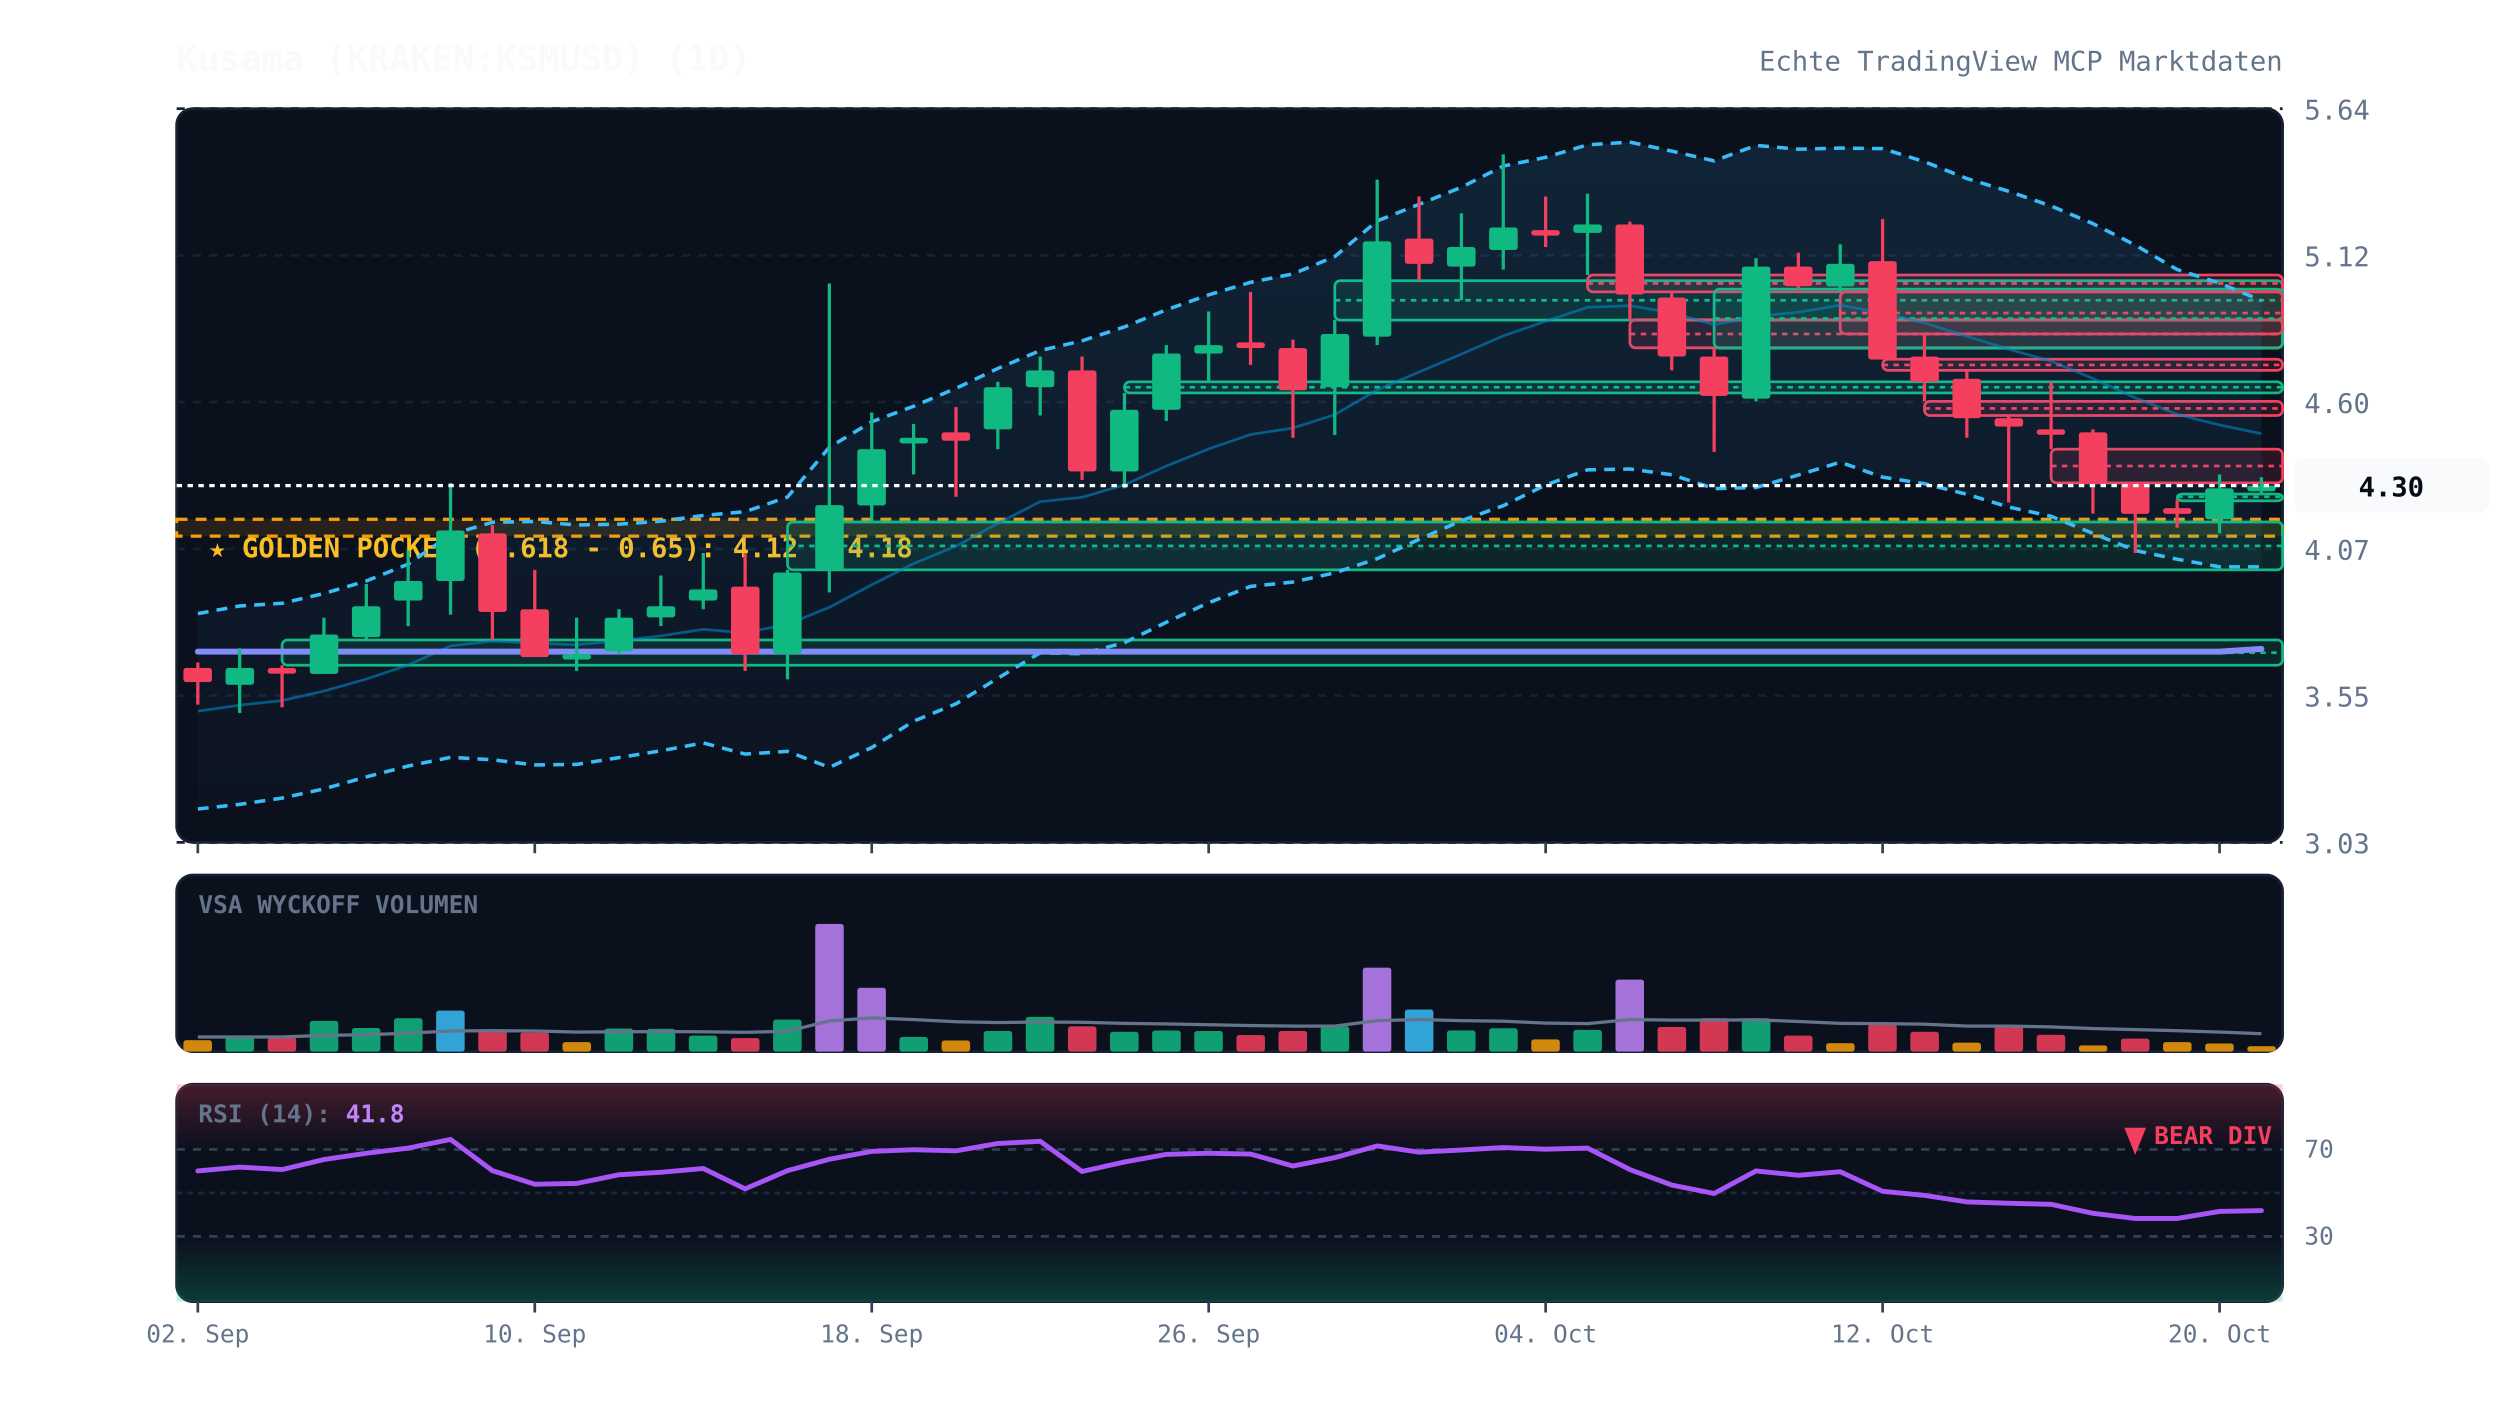
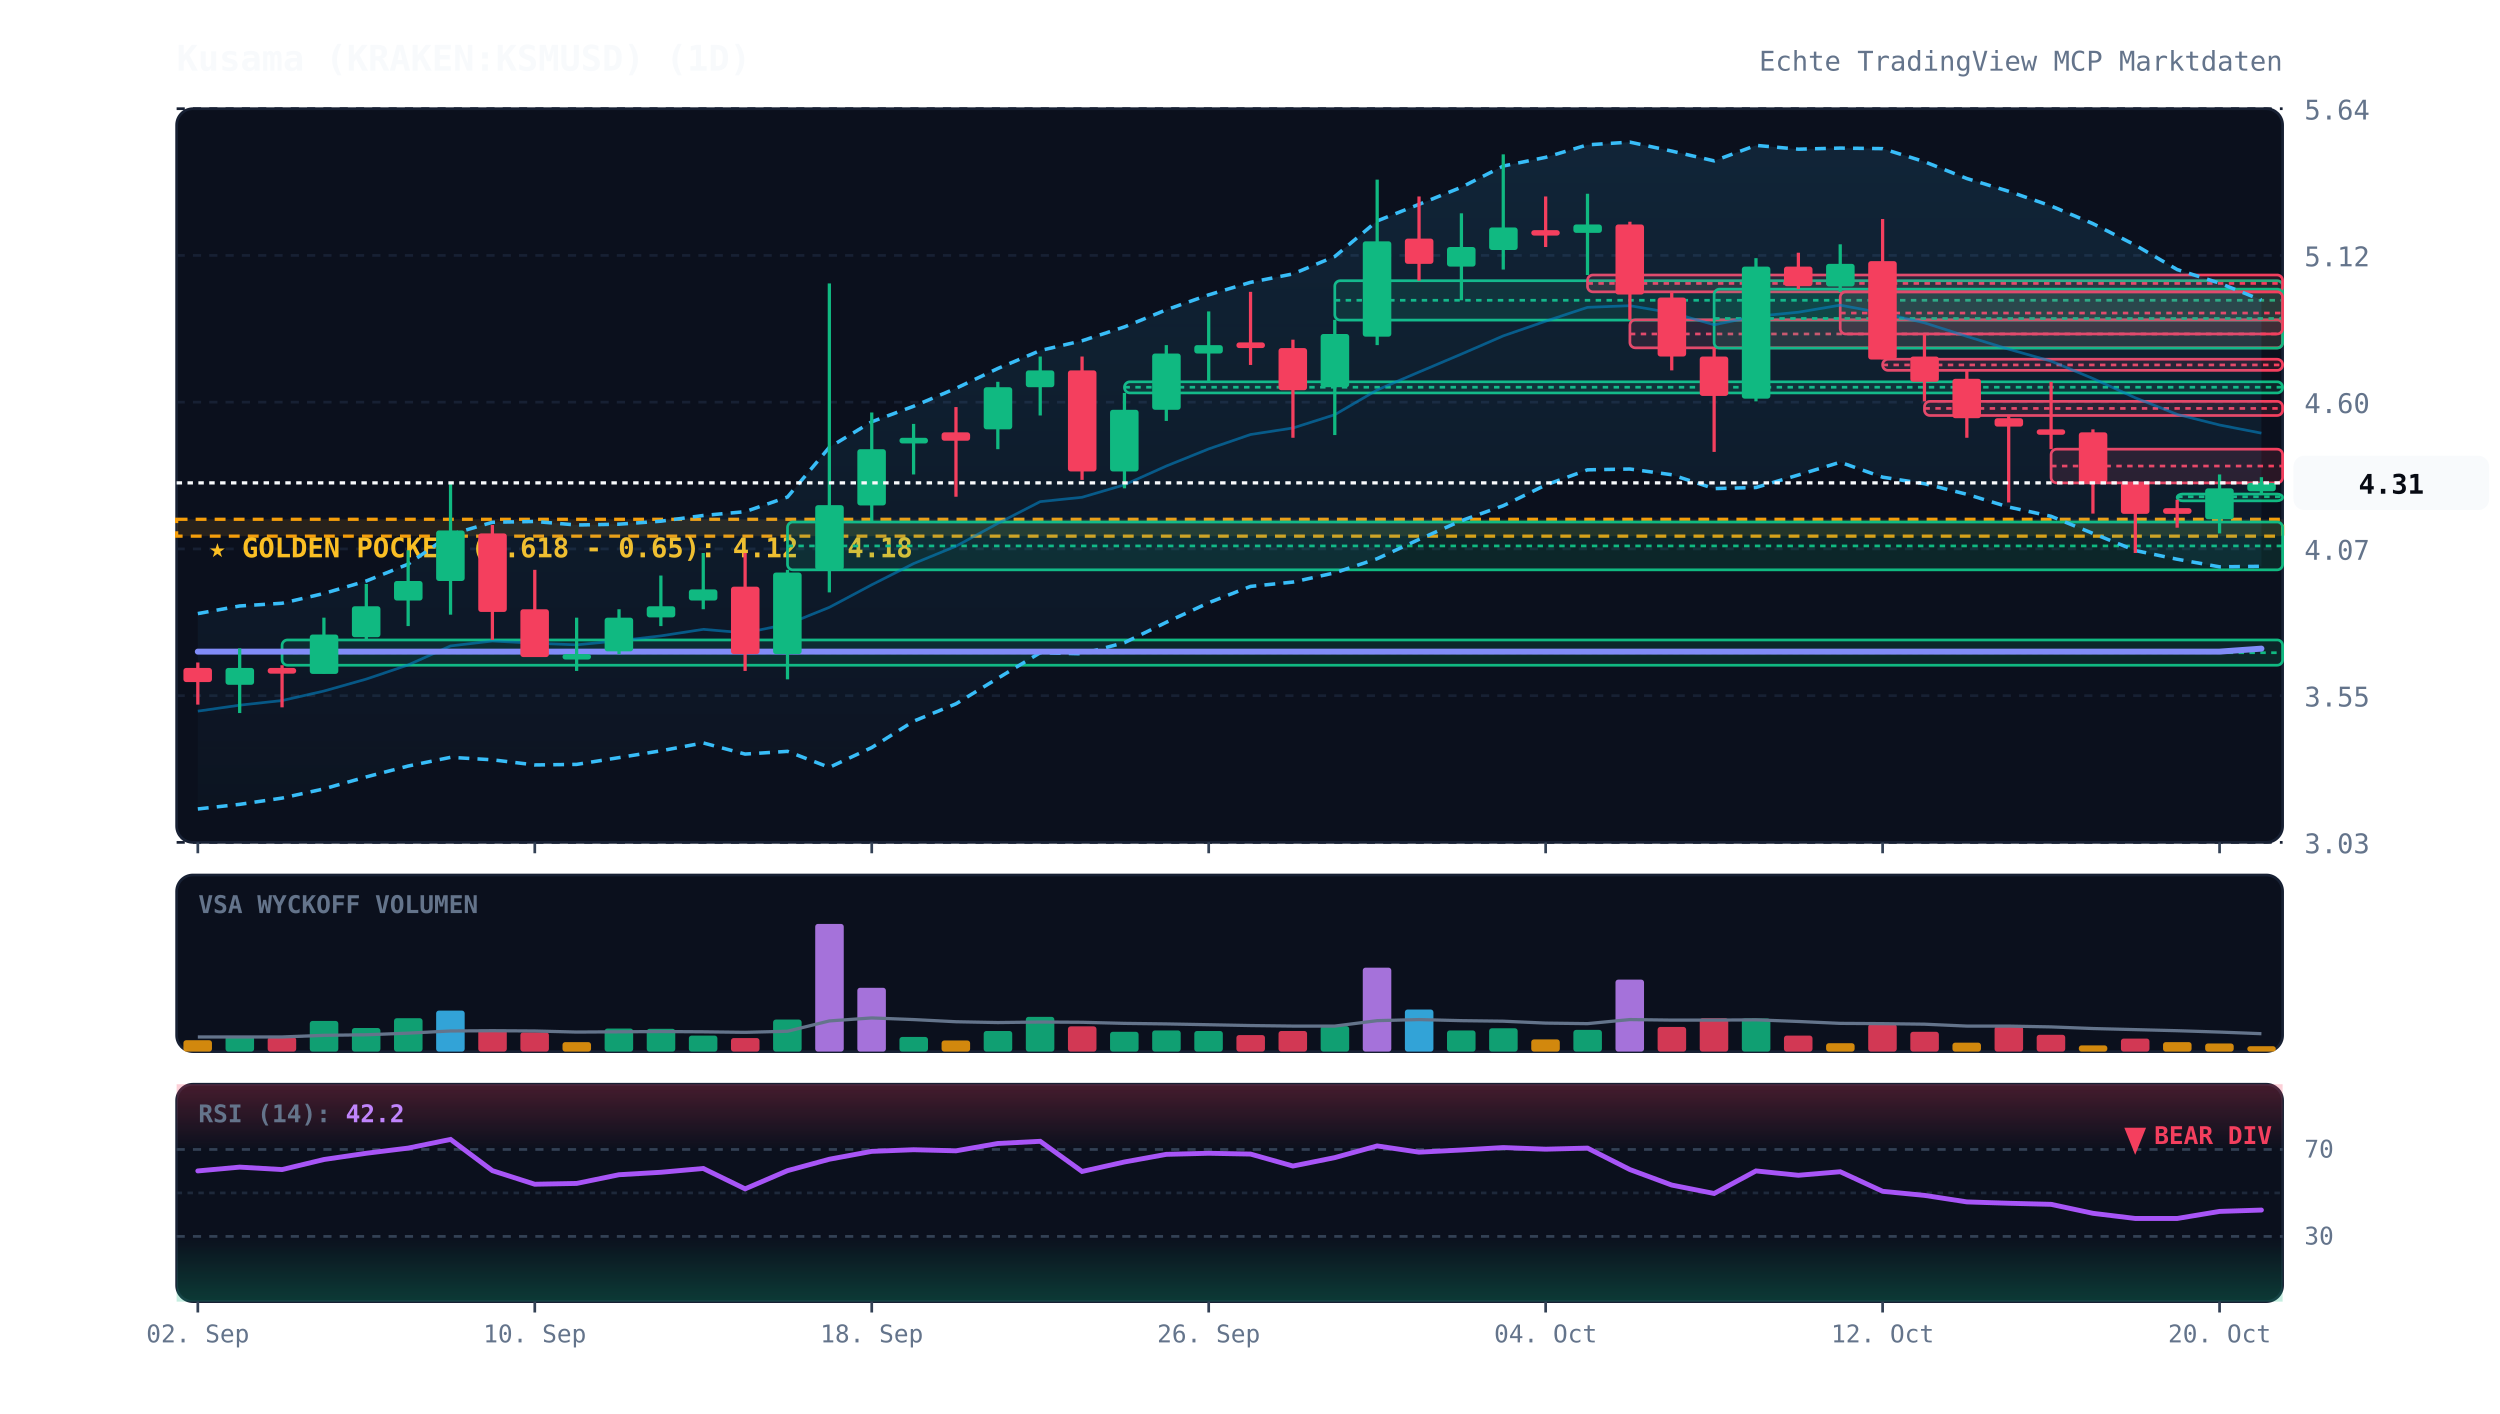
<svg xmlns="http://www.w3.org/2000/svg" viewBox="0 0 920 520" width="100%" height="100%" style="background:#070a13; font-family:'JetBrains Mono', monospace;">
  <defs>
    <linearGradient id="cloud-grad" x1="0%" y1="0%" x2="0%" y2="100%">
      <stop offset="0%" stop-color="#38bdf8" stop-opacity="0.12" />
      <stop offset="100%" stop-color="#38bdf8" stop-opacity="0.02" />
    </linearGradient>
    <linearGradient id="rsi-overbought" x1="0%" y1="0%" x2="0%" y2="100%">
      <stop offset="0%" stop-color="#f43f5e" stop-opacity="0.25" />
      <stop offset="100%" stop-color="#f43f5e" stop-opacity="0.0" />
    </linearGradient>
    <linearGradient id="rsi-oversold" x1="0%" y1="0%" x2="0%" y2="100%">
      <stop offset="0%" stop-color="#10b981" stop-opacity="0.0" />
      <stop offset="100%" stop-color="#10b981" stop-opacity="0.25" />
    </linearGradient>
  </defs>
  <rect x="65" y="40" width="775" height="270" fill="#0b101d" rx="6" stroke="#172033" stroke-width="1" />
  <rect x="65" y="322" width="775" height="65" fill="#0b101d" rx="6" stroke="#172033" stroke-width="1" />
  <rect x="65" y="399" width="775" height="80" fill="#0b101d" rx="6" stroke="#172033" stroke-width="1" />
  <line x1="65" y1="310.0" x2="840" y2="310.0" stroke="#172033" stroke-dasharray="3,3" stroke-width="1" />
  <text x="848" y="314.0" fill="#64748b" font-size="10" text-anchor="start">3.03</text>
  <line x1="65" y1="256.0" x2="840" y2="256.0" stroke="#172033" stroke-dasharray="3,3" stroke-width="1" />
  <text x="848" y="260.0" fill="#64748b" font-size="10" text-anchor="start">3.55</text>
  <line x1="65" y1="202.0" x2="840" y2="202.0" stroke="#172033" stroke-dasharray="3,3" stroke-width="1" />
  <text x="848" y="206.0" fill="#64748b" font-size="10" text-anchor="start">4.07</text>
  <line x1="65" y1="148.0" x2="840" y2="148.0" stroke="#172033" stroke-dasharray="3,3" stroke-width="1" />
  <text x="848" y="152.0" fill="#64748b" font-size="10" text-anchor="start">4.60</text>
  <line x1="65" y1="94.0" x2="840" y2="94.0" stroke="#172033" stroke-dasharray="3,3" stroke-width="1" />
  <text x="848" y="98.0" fill="#64748b" font-size="10" text-anchor="start">5.12</text>
  <line x1="65" y1="40.0" x2="840" y2="40.0" stroke="#172033" stroke-dasharray="3,3" stroke-width="1" />
  <text x="848" y="44.0" fill="#64748b" font-size="10" text-anchor="start">5.64</text>
  <rect x="65" y="191.1" width="775" height="6.2" fill="rgba(245, 158, 11, 0.12)" stroke="#f59e0b" stroke-dasharray="4,3" stroke-width="1.2" />
  <text x="77" y="205.1" fill="#fbbf24" font-size="10" font-weight="bold">★ GOLDEN POCKET (0.618 - 0.65): 4.12 - 4.18</text>
  <rect x="103.8" y="235.5" width="736.2" height="9.3" fill="rgba(16, 185, 129, 0.13)" stroke="#10b981" stroke-width="1" rx="2" />
  <line x1="103.8" y1="240.2" x2="840" y2="240.2" stroke="#10b981" stroke-dasharray="2,2" stroke-width="1" />
  <rect x="289.8" y="192.1" width="550.2" height="17.6" fill="rgba(16, 185, 129, 0.13)" stroke="#10b981" stroke-width="1" rx="2" />
  <line x1="289.8" y1="200.9" x2="840" y2="200.9" stroke="#10b981" stroke-dasharray="2,2" stroke-width="1" />
  <rect x="413.8" y="140.5" width="426.2" height="4.1" fill="rgba(16, 185, 129, 0.13)" stroke="#10b981" stroke-width="1" rx="2" />
  <line x1="413.8" y1="142.5" x2="840" y2="142.5" stroke="#10b981" stroke-dasharray="2,2" stroke-width="1" />
  <rect x="491.2" y="103.3" width="348.8" height="14.5" fill="rgba(16, 185, 129, 0.13)" stroke="#10b981" stroke-width="1" rx="2" />
  <line x1="491.2" y1="110.5" x2="840" y2="110.5" stroke="#10b981" stroke-dasharray="2,2" stroke-width="1" />
  <rect x="584.2" y="101.2" width="255.8" height="6.2" fill="rgba(244, 63, 94, 0.13)" stroke="#f43f5e" stroke-width="1" rx="2" />
  <line x1="584.2" y1="104.3" x2="840" y2="104.3" stroke="#f43f5e" stroke-dasharray="2,2" stroke-width="1" />
  <rect x="599.8" y="117.7" width="240.2" height="10.3" fill="rgba(244, 63, 94, 0.13)" stroke="#f43f5e" stroke-width="1" rx="2" />
  <line x1="599.8" y1="122.9" x2="840" y2="122.9" stroke="#f43f5e" stroke-dasharray="2,2" stroke-width="1" />
  <rect x="630.8" y="106.4" width="209.2" height="21.7" fill="rgba(16, 185, 129, 0.13)" stroke="#10b981" stroke-width="1" rx="2" />
  <line x1="630.8" y1="117.2" x2="840" y2="117.2" stroke="#10b981" stroke-dasharray="2,2" stroke-width="1" />
  <rect x="677.2" y="107.4" width="162.8" height="15.5" fill="rgba(244, 63, 94, 0.13)" stroke="#f43f5e" stroke-width="1" rx="2" />
  <line x1="677.2" y1="115.2" x2="840" y2="115.2" stroke="#f43f5e" stroke-dasharray="2,2" stroke-width="1" />
  <rect x="692.8" y="132.2" width="147.2" height="4.1" fill="rgba(244, 63, 94, 0.13)" stroke="#f43f5e" stroke-width="1" rx="2" />
  <line x1="692.8" y1="134.3" x2="840" y2="134.3" stroke="#f43f5e" stroke-dasharray="2,2" stroke-width="1" />
  <rect x="708.2" y="147.7" width="131.8" height="5.2" fill="rgba(244, 63, 94, 0.13)" stroke="#f43f5e" stroke-width="1" rx="2" />
  <line x1="708.2" y1="150.3" x2="840" y2="150.3" stroke="#f43f5e" stroke-dasharray="2,2" stroke-width="1" />
  <rect x="754.8" y="165.3" width="85.2" height="12.4" fill="rgba(244, 63, 94, 0.13)" stroke="#f43f5e" stroke-width="1" rx="2" />
  <line x1="754.8" y1="171.5" x2="840" y2="171.5" stroke="#f43f5e" stroke-dasharray="2,2" stroke-width="1" />
  <rect x="801.2" y="181.8" width="38.8" height="2.5" fill="rgba(16, 185, 129, 0.13)" stroke="#10b981" stroke-width="1" rx="2" />
  <line x1="801.2" y1="182.8" x2="840" y2="182.8" stroke="#10b981" stroke-dasharray="2,2" stroke-width="1" />
-   <polygon points="72.8,225.8 88.2,223.0 103.8,222.0 119.2,218.4 134.8,213.8 150.2,207.6 165.8,196.7 181.2,192.2 196.8,191.9 212.2,193.2 227.8,192.9 243.2,191.8 258.8,189.7 274.2,188.3 289.8,182.9 305.2,164.6 320.8,155.2 336.2,149.5 351.8,142.9 367.2,135.6 382.8,129.0 398.2,125.4 413.8,120.3 429.2,114.0 444.8,108.5 460.2,103.9 475.8,100.8 491.2,94.4 506.8,81.3 522.2,75.2 537.8,68.9 553.2,61.1 568.8,57.9 584.2,53.3 599.8,52.3 615.2,55.6 630.8,59.2 646.2,53.5 661.8,54.9 677.2,54.5 692.8,54.7 708.2,59.5 723.8,65.7 739.2,70.4 754.8,75.8 770.2,82.3 785.8,90.2 801.2,99.2 816.8,104.2 832.2,110.6 832.2,208.6 816.8,208.6 801.2,205.8 785.8,202.6 770.2,196.3 754.8,190.0 739.2,186.6 723.8,181.9 708.2,178.0 692.8,175.6 677.2,170.1 661.8,174.8 646.2,179.4 630.8,179.8 615.2,174.7 599.8,172.6 584.2,172.9 568.8,178.5 553.2,186.1 537.8,191.6 522.2,198.5 506.8,205.6 491.2,210.8 475.8,214.2 460.2,215.8 444.8,221.8 429.2,229.0 413.8,236.5 398.2,240.6 382.8,240.2 367.2,249.6 351.8,259.0 336.2,265.4 320.8,275.1 305.2,282.4 289.8,276.5 274.2,277.5 258.8,273.4 243.2,276.3 227.8,278.8 212.2,281.3 196.8,281.5 181.2,279.6 165.8,278.7 150.2,281.9 134.8,285.9 119.2,290.3 103.8,293.7 88.2,296.0 72.8,297.7" fill="url(#cloud-grad)" />
-   <polyline points="72.8,225.8 88.2,223.0 103.8,222.0 119.2,218.4 134.8,213.8 150.2,207.6 165.8,196.7 181.2,192.2 196.8,191.9 212.2,193.2 227.8,192.9 243.2,191.8 258.8,189.7 274.2,188.3 289.8,182.9 305.2,164.6 320.8,155.2 336.2,149.5 351.8,142.9 367.2,135.6 382.8,129.0 398.2,125.4 413.8,120.3 429.2,114.0 444.8,108.5 460.2,103.9 475.8,100.8 491.2,94.4 506.8,81.3 522.2,75.2 537.8,68.9 553.2,61.1 568.8,57.9 584.2,53.3 599.8,52.3 615.2,55.6 630.8,59.2 646.2,53.5 661.8,54.9 677.2,54.5 692.8,54.7 708.2,59.5 723.8,65.7 739.2,70.4 754.8,75.8 770.2,82.3 785.8,90.2 801.2,99.2 816.8,104.2 832.2,110.6" fill="none" stroke="#38bdf8" stroke-width="1.3" stroke-dasharray="4,3" />
-   <polyline points="72.8,297.7 88.2,296.0 103.8,293.7 119.2,290.3 134.8,285.9 150.2,281.9 165.8,278.7 181.2,279.6 196.8,281.5 212.2,281.3 227.8,278.8 243.2,276.3 258.8,273.4 274.2,277.5 289.8,276.5 305.2,282.4 320.8,275.1 336.2,265.4 351.8,259.0 367.2,249.6 382.8,240.2 398.2,240.6 413.8,236.5 429.2,229.0 444.8,221.8 460.2,215.8 475.8,214.2 491.2,210.8 506.8,205.6 522.2,198.5 537.8,191.6 553.2,186.1 568.8,178.5 584.2,172.9 599.8,172.6 615.2,174.7 630.8,179.8 646.2,179.4 661.8,174.8 677.2,170.1 692.8,175.6 708.2,178.0 723.8,181.9 739.2,186.6 754.8,190.0 770.2,196.3 785.8,202.6 801.2,205.8 816.8,208.6 832.2,208.6" fill="none" stroke="#38bdf8" stroke-width="1.3" stroke-dasharray="4,3" />
-   <polyline points="72.8,261.7 88.2,259.5 103.8,257.8 119.2,254.3 134.8,249.9 150.2,244.7 165.8,237.7 181.2,235.9 196.8,236.7 212.2,237.3 227.8,235.8 243.2,234.0 258.8,231.6 274.2,232.9 289.8,229.7 305.2,223.5 320.8,215.2 336.2,207.4 351.8,201.0 367.2,192.6 382.8,184.6 398.2,183.0 413.8,178.4 429.2,171.5 444.8,165.2 460.2,159.9 475.8,157.5 491.2,152.6 506.8,143.5 522.2,136.9 537.8,130.3 553.2,123.6 568.8,118.2 584.2,113.1 599.8,112.5 615.2,115.1 630.8,119.5 646.2,116.4 661.8,114.9 677.2,112.3 692.8,115.2 708.2,118.8 723.8,123.8 739.2,128.5 754.8,132.9 770.2,139.3 785.8,146.4 801.2,152.5 816.8,156.4 832.2,159.6" fill="none" stroke="#0284c7" stroke-width="1.0" stroke-opacity="0.6" />
-   <polyline points="72.8,239.8 88.2,239.8 103.8,239.8 119.2,239.8 134.8,239.8 150.2,239.8 165.8,239.8 181.2,239.8 196.8,239.8 212.2,239.8 227.8,239.8 243.2,239.8 258.8,239.8 274.2,239.8 289.8,239.8 305.2,239.8 320.8,239.8 336.2,239.8 351.8,239.8 367.2,239.8 382.8,239.8 398.2,239.8 413.8,239.8 429.2,239.8 444.8,239.8 460.2,239.8 475.8,239.8 491.2,239.8 506.8,239.8 522.2,239.8 537.8,239.8 553.2,239.8 568.8,239.8 584.2,239.8 599.8,239.8 615.2,239.8 630.8,239.8 646.2,239.8 661.8,239.8 677.2,239.8 692.8,239.8 708.2,239.8 723.8,239.8 739.2,239.8 754.8,239.8 770.2,239.8 785.8,239.8 801.2,239.8 816.8,239.8 832.2,238.8" fill="none" stroke="#818cf8" stroke-width="2.2" stroke-linecap="round" />
+   <polygon points="72.8,225.8 88.2,223.0 103.8,222.0 119.2,218.4 134.8,213.8 150.2,207.6 165.8,196.7 181.2,192.2 196.8,191.9 212.2,193.2 227.8,192.9 243.2,191.8 258.8,189.7 274.2,188.3 289.8,182.9 305.2,164.6 320.8,155.2 336.2,149.5 351.8,142.9 367.2,135.6 382.8,129.0 398.2,125.4 413.8,120.3 429.2,114.0 444.8,108.5 460.2,103.9 475.8,100.8 491.2,94.4 506.8,81.3 522.2,75.2 537.8,68.9 553.2,61.1 568.8,57.9 584.2,53.3 599.8,52.3 615.2,55.6 630.8,59.2 646.2,53.5 661.8,54.9 677.2,54.5 692.8,54.7 708.2,59.5 723.8,65.7 739.2,70.4 754.8,75.8 770.2,82.3 785.8,90.2 801.2,99.2 816.8,104.2 832.2,110.4 832.2,208.4 816.8,208.6 801.2,205.8 785.8,202.6 770.2,196.3 754.8,190.0 739.2,186.6 723.8,181.9 708.2,178.0 692.8,175.6 677.2,170.1 661.8,174.8 646.2,179.4 630.8,179.8 615.2,174.7 599.8,172.6 584.2,172.9 568.8,178.5 553.2,186.1 537.8,191.6 522.2,198.5 506.8,205.6 491.2,210.8 475.8,214.2 460.2,215.8 444.8,221.8 429.2,229.0 413.8,236.5 398.2,240.6 382.8,240.2 367.2,249.6 351.8,259.0 336.2,265.4 320.8,275.1 305.2,282.4 289.8,276.5 274.2,277.5 258.8,273.4 243.2,276.3 227.8,278.8 212.2,281.3 196.8,281.5 181.2,279.6 165.8,278.7 150.2,281.9 134.8,285.9 119.2,290.3 103.8,293.7 88.2,296.0 72.8,297.7" fill="url(#cloud-grad)" />
+   <polyline points="72.8,225.8 88.2,223.0 103.8,222.0 119.2,218.4 134.8,213.8 150.2,207.6 165.8,196.7 181.2,192.2 196.8,191.9 212.2,193.2 227.8,192.9 243.2,191.8 258.8,189.7 274.2,188.3 289.8,182.9 305.2,164.6 320.8,155.2 336.2,149.5 351.8,142.9 367.2,135.6 382.8,129.0 398.2,125.4 413.8,120.3 429.2,114.0 444.8,108.5 460.2,103.9 475.8,100.8 491.2,94.4 506.8,81.3 522.2,75.2 537.8,68.9 553.2,61.1 568.8,57.9 584.2,53.3 599.8,52.3 615.2,55.6 630.8,59.2 646.2,53.5 661.8,54.9 677.2,54.5 692.8,54.7 708.2,59.5 723.8,65.7 739.2,70.4 754.8,75.8 770.2,82.3 785.8,90.2 801.2,99.2 816.8,104.2 832.2,110.4" fill="none" stroke="#38bdf8" stroke-width="1.3" stroke-dasharray="4,3" />
+   <polyline points="72.8,297.7 88.2,296.0 103.8,293.7 119.2,290.3 134.8,285.9 150.2,281.9 165.8,278.7 181.2,279.6 196.8,281.5 212.2,281.3 227.8,278.8 243.2,276.3 258.8,273.4 274.2,277.5 289.8,276.5 305.2,282.4 320.8,275.1 336.2,265.4 351.8,259.0 367.2,249.6 382.8,240.2 398.2,240.6 413.8,236.5 429.2,229.0 444.8,221.8 460.2,215.8 475.8,214.2 491.2,210.8 506.8,205.6 522.2,198.5 537.8,191.6 553.2,186.1 568.8,178.5 584.2,172.9 599.8,172.6 615.2,174.7 630.8,179.8 646.2,179.4 661.8,174.8 677.2,170.1 692.8,175.6 708.2,178.0 723.8,181.9 739.2,186.6 754.8,190.0 770.2,196.3 785.8,202.6 801.2,205.8 816.8,208.6 832.2,208.4" fill="none" stroke="#38bdf8" stroke-width="1.3" stroke-dasharray="4,3" />
+   <polyline points="72.8,261.7 88.2,259.5 103.8,257.8 119.2,254.3 134.8,249.9 150.2,244.7 165.8,237.7 181.2,235.9 196.8,236.7 212.2,237.3 227.8,235.8 243.2,234.0 258.8,231.6 274.2,232.9 289.8,229.7 305.2,223.5 320.8,215.2 336.2,207.4 351.8,201.0 367.2,192.6 382.8,184.6 398.2,183.0 413.8,178.4 429.2,171.5 444.8,165.2 460.2,159.9 475.8,157.5 491.2,152.6 506.8,143.5 522.2,136.9 537.8,130.3 553.2,123.6 568.8,118.2 584.2,113.1 599.8,112.5 615.2,115.1 630.8,119.5 646.2,116.4 661.8,114.9 677.2,112.3 692.8,115.2 708.2,118.8 723.8,123.8 739.2,128.5 754.8,132.9 770.2,139.3 785.8,146.4 801.2,152.5 816.8,156.4 832.2,159.4" fill="none" stroke="#0284c7" stroke-width="1.0" stroke-opacity="0.6" />
+   <polyline points="72.8,239.8 88.2,239.8 103.8,239.8 119.2,239.8 134.8,239.8 150.2,239.8 165.8,239.8 181.2,239.8 196.8,239.8 212.2,239.8 227.8,239.8 243.2,239.8 258.8,239.8 274.2,239.8 289.8,239.8 305.2,239.8 320.8,239.8 336.2,239.8 351.8,239.8 367.2,239.8 382.8,239.8 398.2,239.8 413.8,239.8 429.2,239.8 444.8,239.8 460.2,239.8 475.8,239.8 491.2,239.8 506.8,239.8 522.2,239.8 537.8,239.8 553.2,239.8 568.8,239.8 584.2,239.8 599.8,239.8 615.2,239.8 630.8,239.8 646.2,239.8 661.8,239.8 677.2,239.8 692.8,239.8 708.2,239.8 723.8,239.8 739.2,239.8 754.8,239.8 770.2,239.8 785.8,239.8 801.2,239.8 816.8,239.8 832.2,238.7" fill="none" stroke="#818cf8" stroke-width="2.2" stroke-linecap="round" />
  <line x1="72.8" y1="243.8" x2="72.8" y2="259.3" stroke="#f43f5e" stroke-width="1.2" />
  <rect x="67.5" y="245.8" width="10.5" height="5.2" fill="#f43f5e" rx="1" />
  <line x1="88.2" y1="238.6" x2="88.2" y2="262.4" stroke="#10b981" stroke-width="1.2" />
  <rect x="83.0" y="245.8" width="10.5" height="6.2" fill="#10b981" rx="1" />
  <line x1="103.8" y1="244.8" x2="103.8" y2="260.3" stroke="#f43f5e" stroke-width="1.2" />
  <rect x="98.5" y="245.8" width="10.5" height="2.1" fill="#f43f5e" rx="1" />
  <line x1="119.2" y1="227.3" x2="119.2" y2="247.9" stroke="#10b981" stroke-width="1.2" />
  <rect x="114.0" y="233.5" width="10.5" height="14.5" fill="#10b981" rx="1" />
  <line x1="134.8" y1="214.9" x2="134.8" y2="235.5" stroke="#10b981" stroke-width="1.2" />
  <rect x="129.5" y="223.1" width="10.5" height="11.4" fill="#10b981" rx="1" />
  <line x1="150.2" y1="202.5" x2="150.2" y2="230.4" stroke="#10b981" stroke-width="1.2" />
  <rect x="145.0" y="213.8" width="10.5" height="7.2" fill="#10b981" rx="1" />
  <line x1="165.8" y1="177.7" x2="165.8" y2="226.2" stroke="#10b981" stroke-width="1.2" />
  <rect x="160.5" y="195.2" width="10.5" height="18.6" fill="#10b981" rx="1" />
  <line x1="181.2" y1="193.2" x2="181.2" y2="235.5" stroke="#f43f5e" stroke-width="1.2" />
  <rect x="176.0" y="196.3" width="10.5" height="28.9" fill="#f43f5e" rx="1" />
  <line x1="196.8" y1="209.7" x2="196.8" y2="241.7" stroke="#f43f5e" stroke-width="1.2" />
  <rect x="191.5" y="224.2" width="10.5" height="17.6" fill="#f43f5e" rx="1" />
  <line x1="212.2" y1="227.3" x2="212.2" y2="246.9" stroke="#10b981" stroke-width="1.2" />
  <rect x="207.0" y="240.7" width="10.5" height="2.0" fill="#10b981" rx="1" />
  <line x1="227.8" y1="224.2" x2="227.8" y2="240.7" stroke="#10b981" stroke-width="1.2" />
  <rect x="222.5" y="227.3" width="10.5" height="12.4" fill="#10b981" rx="1" />
  <line x1="243.2" y1="211.8" x2="243.2" y2="230.4" stroke="#10b981" stroke-width="1.2" />
  <rect x="238.0" y="223.1" width="10.5" height="4.1" fill="#10b981" rx="1" />
  <line x1="258.8" y1="203.5" x2="258.8" y2="224.2" stroke="#10b981" stroke-width="1.2" />
  <rect x="253.5" y="216.9" width="10.5" height="4.1" fill="#10b981" rx="1" />
  <line x1="274.2" y1="203.5" x2="274.2" y2="246.9" stroke="#f43f5e" stroke-width="1.2" />
  <rect x="269.0" y="215.9" width="10.5" height="24.8" fill="#f43f5e" rx="1" />
  <line x1="289.8" y1="209.7" x2="289.8" y2="250.0" stroke="#10b981" stroke-width="1.2" />
  <rect x="284.5" y="210.7" width="10.5" height="30.0" fill="#10b981" rx="1" />
  <line x1="305.2" y1="104.3" x2="305.2" y2="218.0" stroke="#10b981" stroke-width="1.2" />
  <rect x="300.0" y="185.9" width="10.5" height="23.8" fill="#10b981" rx="1" />
  <line x1="320.8" y1="151.8" x2="320.8" y2="192.1" stroke="#10b981" stroke-width="1.2" />
  <rect x="315.5" y="165.3" width="10.5" height="20.7" fill="#10b981" rx="1" />
  <line x1="336.2" y1="156.0" x2="336.2" y2="174.6" stroke="#10b981" stroke-width="1.2" />
  <rect x="331.0" y="161.1" width="10.5" height="2.1" fill="#10b981" rx="1" />
  <line x1="351.8" y1="149.8" x2="351.8" y2="182.8" stroke="#f43f5e" stroke-width="1.2" />
  <rect x="346.5" y="159.1" width="10.5" height="3.1" fill="#f43f5e" rx="1" />
  <line x1="367.2" y1="140.5" x2="367.2" y2="165.3" stroke="#10b981" stroke-width="1.2" />
  <rect x="362.0" y="142.5" width="10.5" height="15.5" fill="#10b981" rx="1" />
  <line x1="382.8" y1="131.2" x2="382.8" y2="152.9" stroke="#10b981" stroke-width="1.2" />
  <rect x="377.5" y="136.3" width="10.5" height="6.2" fill="#10b981" rx="1" />
  <line x1="398.2" y1="131.2" x2="398.2" y2="176.6" stroke="#f43f5e" stroke-width="1.2" />
  <rect x="393.0" y="136.3" width="10.5" height="37.2" fill="#f43f5e" rx="1" />
  <line x1="413.8" y1="144.6" x2="413.8" y2="179.7" stroke="#10b981" stroke-width="1.2" />
  <rect x="408.5" y="150.8" width="10.5" height="22.7" fill="#10b981" rx="1" />
  <line x1="429.2" y1="127.0" x2="429.2" y2="154.9" stroke="#10b981" stroke-width="1.2" />
  <rect x="424.0" y="130.1" width="10.5" height="20.7" fill="#10b981" rx="1" />
  <line x1="444.8" y1="114.6" x2="444.8" y2="140.5" stroke="#10b981" stroke-width="1.2" />
  <rect x="439.5" y="127.0" width="10.5" height="3.1" fill="#10b981" rx="1" />
  <line x1="460.2" y1="107.4" x2="460.2" y2="134.3" stroke="#f43f5e" stroke-width="1.2" />
  <rect x="455.0" y="126.0" width="10.5" height="2.1" fill="#f43f5e" rx="1" />
  <line x1="475.8" y1="125.0" x2="475.8" y2="161.1" stroke="#f43f5e" stroke-width="1.2" />
  <rect x="470.5" y="128.1" width="10.5" height="15.5" fill="#f43f5e" rx="1" />
  <line x1="491.2" y1="117.7" x2="491.2" y2="160.1" stroke="#10b981" stroke-width="1.2" />
  <rect x="486.0" y="122.9" width="10.5" height="19.6" fill="#10b981" rx="1" />
  <line x1="506.8" y1="66.1" x2="506.8" y2="127.0" stroke="#10b981" stroke-width="1.2" />
  <rect x="501.5" y="88.8" width="10.5" height="35.1" fill="#10b981" rx="1" />
  <line x1="522.2" y1="72.3" x2="522.2" y2="103.3" stroke="#f43f5e" stroke-width="1.2" />
  <rect x="517.0" y="87.8" width="10.5" height="9.3" fill="#f43f5e" rx="1" />
  <line x1="537.8" y1="78.5" x2="537.8" y2="110.5" stroke="#10b981" stroke-width="1.2" />
  <rect x="532.5" y="90.9" width="10.5" height="7.2" fill="#10b981" rx="1" />
  <line x1="553.2" y1="56.8" x2="553.2" y2="99.2" stroke="#10b981" stroke-width="1.2" />
  <rect x="548.0" y="83.7" width="10.5" height="8.3" fill="#10b981" rx="1" />
  <line x1="568.8" y1="72.3" x2="568.8" y2="90.9" stroke="#f43f5e" stroke-width="1.2" />
  <rect x="563.5" y="84.7" width="10.5" height="2.0" fill="#f43f5e" rx="1" />
  <line x1="584.2" y1="71.3" x2="584.2" y2="101.2" stroke="#10b981" stroke-width="1.2" />
  <rect x="579.0" y="82.6" width="10.5" height="3.1" fill="#10b981" rx="1" />
  <line x1="599.8" y1="81.6" x2="599.8" y2="117.7" stroke="#f43f5e" stroke-width="1.2" />
  <rect x="594.5" y="82.6" width="10.5" height="25.8" fill="#f43f5e" rx="1" />
  <line x1="615.2" y1="107.4" x2="615.2" y2="136.3" stroke="#f43f5e" stroke-width="1.2" />
  <rect x="610.0" y="109.5" width="10.5" height="21.7" fill="#f43f5e" rx="1" />
  <line x1="630.8" y1="128.1" x2="630.8" y2="166.3" stroke="#f43f5e" stroke-width="1.2" />
  <rect x="625.5" y="131.2" width="10.5" height="14.5" fill="#f43f5e" rx="1" />
  <line x1="646.2" y1="95.0" x2="646.2" y2="147.7" stroke="#10b981" stroke-width="1.2" />
  <rect x="641.0" y="98.1" width="10.5" height="48.6" fill="#10b981" rx="1" />
  <line x1="661.8" y1="93.0" x2="661.8" y2="106.4" stroke="#f43f5e" stroke-width="1.2" />
  <rect x="656.5" y="98.1" width="10.5" height="7.2" fill="#f43f5e" rx="1" />
  <line x1="677.2" y1="89.9" x2="677.2" y2="107.4" stroke="#10b981" stroke-width="1.2" />
  <rect x="672.0" y="97.1" width="10.5" height="8.3" fill="#10b981" rx="1" />
  <line x1="692.8" y1="80.6" x2="692.8" y2="132.2" stroke="#f43f5e" stroke-width="1.2" />
  <rect x="687.5" y="96.1" width="10.5" height="36.2" fill="#f43f5e" rx="1" />
  <line x1="708.2" y1="122.9" x2="708.2" y2="147.7" stroke="#f43f5e" stroke-width="1.2" />
  <rect x="703.0" y="131.2" width="10.5" height="9.3" fill="#f43f5e" rx="1" />
  <line x1="723.8" y1="136.3" x2="723.8" y2="161.1" stroke="#f43f5e" stroke-width="1.2" />
  <rect x="718.5" y="139.4" width="10.5" height="14.5" fill="#f43f5e" rx="1" />
  <line x1="739.2" y1="152.9" x2="739.2" y2="184.9" stroke="#f43f5e" stroke-width="1.2" />
  <rect x="734.0" y="153.9" width="10.5" height="3.1" fill="#f43f5e" rx="1" />
  <line x1="754.8" y1="140.5" x2="754.8" y2="165.3" stroke="#f43f5e" stroke-width="1.2" />
  <rect x="749.5" y="158.0" width="10.5" height="2.0" fill="#f43f5e" rx="1" />
  <line x1="770.2" y1="158.0" x2="770.2" y2="189.0" stroke="#f43f5e" stroke-width="1.2" />
  <rect x="765.0" y="159.1" width="10.5" height="18.6" fill="#f43f5e" rx="1" />
  <line x1="785.8" y1="177.7" x2="785.8" y2="203.5" stroke="#f43f5e" stroke-width="1.2" />
  <rect x="780.5" y="177.7" width="10.5" height="11.4" fill="#f43f5e" rx="1" />
  <line x1="801.2" y1="183.9" x2="801.2" y2="194.2" stroke="#f43f5e" stroke-width="1.2" />
  <rect x="796.0" y="187.0" width="10.5" height="2.1" fill="#f43f5e" rx="1" />
  <line x1="816.8" y1="174.6" x2="816.8" y2="196.3" stroke="#10b981" stroke-width="1.2" />
  <rect x="811.5" y="179.7" width="10.5" height="11.4" fill="#10b981" rx="1" />
  <line x1="832.2" y1="175.6" x2="832.2" y2="181.8" stroke="#10b981" stroke-width="1.2" />
-   <rect x="827.0" y="178.7" width="10.5" height="2.1" fill="#10b981" rx="1" />
-   <line x1="65" y1="178.7" x2="840" y2="178.7" stroke="#f8fafc" stroke-width="1.2" stroke-dasharray="2,2" />
-   <rect x="844" y="168.7" width="72" height="20" fill="#f8fafc" rx="4" />
-   <text x="880" y="182.7" fill="#070a13" font-size="10" font-weight="bold" text-anchor="middle">4.30</text>
+   <rect x="827.0" y="177.7" width="10.5" height="3.1" fill="#10b981" rx="1" />
+   <line x1="65" y1="177.7" x2="840" y2="177.7" stroke="#f8fafc" stroke-width="1.2" stroke-dasharray="2,2" />
+   <rect x="844" y="167.7" width="72" height="20" fill="#f8fafc" rx="4" />
+   <text x="880" y="181.7" fill="#070a13" font-size="10" font-weight="bold" text-anchor="middle">4.31</text>
  <text x="73" y="336" fill="#64748b" font-size="9" font-weight="bold">VSA WYCKOFF VOLUMEN</text>
  <rect x="67.5" y="382.8" width="10.5" height="4.2" fill="#f59e0b" opacity="0.85" rx="1" />
  <rect x="83.0" y="381.3" width="10.5" height="5.7" fill="#10b981" opacity="0.85" rx="1" />
  <rect x="98.5" y="381.7" width="10.5" height="5.3" fill="#f43f5e" opacity="0.85" rx="1" />
  <rect x="114.0" y="375.7" width="10.5" height="11.3" fill="#10b981" opacity="0.85" rx="1" />
  <rect x="129.5" y="378.3" width="10.5" height="8.7" fill="#10b981" opacity="0.85" rx="1" />
  <rect x="145.0" y="374.7" width="10.5" height="12.3" fill="#10b981" opacity="0.85" rx="1" />
  <rect x="160.5" y="371.9" width="10.5" height="15.1" fill="#38bdf8" opacity="0.85" rx="1" />
  <rect x="176.0" y="379.0" width="10.5" height="8.0" fill="#f43f5e" opacity="0.85" rx="1" />
  <rect x="191.5" y="379.9" width="10.5" height="7.1" fill="#f43f5e" opacity="0.85" rx="1" />
  <rect x="207.0" y="383.5" width="10.5" height="3.5" fill="#f59e0b" opacity="0.85" rx="1" />
  <rect x="222.5" y="378.5" width="10.5" height="8.5" fill="#10b981" opacity="0.85" rx="1" />
  <rect x="238.0" y="378.6" width="10.5" height="8.4" fill="#10b981" opacity="0.85" rx="1" />
  <rect x="253.5" y="381.1" width="10.5" height="5.9" fill="#10b981" opacity="0.85" rx="1" />
  <rect x="269.0" y="382.0" width="10.5" height="5.0" fill="#f43f5e" opacity="0.85" rx="1" />
  <rect x="284.5" y="375.2" width="10.5" height="11.8" fill="#10b981" opacity="0.85" rx="1" />
  <rect x="300.0" y="340.0" width="10.5" height="47.0" fill="#c084fc" opacity="0.85" rx="1" />
  <rect x="315.5" y="363.5" width="10.5" height="23.5" fill="#c084fc" opacity="0.85" rx="1" />
  <rect x="331.0" y="381.6" width="10.5" height="5.4" fill="#10b981" opacity="0.85" rx="1" />
  <rect x="346.5" y="382.9" width="10.5" height="4.1" fill="#f59e0b" opacity="0.85" rx="1" />
  <rect x="362.0" y="379.4" width="10.5" height="7.6" fill="#10b981" opacity="0.85" rx="1" />
  <rect x="377.5" y="374.2" width="10.5" height="12.8" fill="#10b981" opacity="0.85" rx="1" />
  <rect x="393.0" y="377.7" width="10.5" height="9.3" fill="#f43f5e" opacity="0.85" rx="1" />
  <rect x="408.5" y="379.7" width="10.5" height="7.3" fill="#10b981" opacity="0.85" rx="1" />
  <rect x="424.0" y="379.2" width="10.5" height="7.8" fill="#10b981" opacity="0.85" rx="1" />
  <rect x="439.5" y="379.4" width="10.5" height="7.6" fill="#10b981" opacity="0.85" rx="1" />
  <rect x="455.0" y="380.9" width="10.5" height="6.1" fill="#f43f5e" opacity="0.85" rx="1" />
  <rect x="470.5" y="379.4" width="10.5" height="7.6" fill="#f43f5e" opacity="0.85" rx="1" />
  <rect x="486.0" y="377.6" width="10.5" height="9.4" fill="#10b981" opacity="0.85" rx="1" />
  <rect x="501.5" y="356.1" width="10.5" height="30.9" fill="#c084fc" opacity="0.85" rx="1" />
  <rect x="517.0" y="371.5" width="10.5" height="15.5" fill="#38bdf8" opacity="0.85" rx="1" />
  <rect x="532.5" y="379.2" width="10.5" height="7.8" fill="#10b981" opacity="0.85" rx="1" />
  <rect x="548.0" y="378.4" width="10.5" height="8.6" fill="#10b981" opacity="0.85" rx="1" />
  <rect x="563.5" y="382.5" width="10.5" height="4.5" fill="#f59e0b" opacity="0.85" rx="1" />
  <rect x="579.0" y="379.0" width="10.5" height="8.0" fill="#10b981" opacity="0.85" rx="1" />
  <rect x="594.5" y="360.5" width="10.5" height="26.5" fill="#c084fc" opacity="0.85" rx="1" />
  <rect x="610.0" y="377.9" width="10.5" height="9.1" fill="#f43f5e" opacity="0.85" rx="1" />
  <rect x="625.5" y="374.7" width="10.5" height="12.3" fill="#f43f5e" opacity="0.85" rx="1" />
  <rect x="641.0" y="374.8" width="10.5" height="12.2" fill="#10b981" opacity="0.85" rx="1" />
  <rect x="656.5" y="381.1" width="10.5" height="5.9" fill="#f43f5e" opacity="0.85" rx="1" />
  <rect x="672.0" y="383.9" width="10.5" height="3.1" fill="#f59e0b" opacity="0.85" rx="1" />
  <rect x="687.5" y="376.9" width="10.5" height="10.1" fill="#f43f5e" opacity="0.85" rx="1" />
  <rect x="703.0" y="379.7" width="10.5" height="7.3" fill="#f43f5e" opacity="0.85" rx="1" />
  <rect x="718.5" y="383.7" width="10.5" height="3.3" fill="#f59e0b" opacity="0.85" rx="1" />
  <rect x="734.0" y="377.7" width="10.5" height="9.3" fill="#f43f5e" opacity="0.85" rx="1" />
  <rect x="749.5" y="380.8" width="10.5" height="6.2" fill="#f43f5e" opacity="0.85" rx="1" />
  <rect x="765.0" y="384.7" width="10.5" height="2.3" fill="#f59e0b" opacity="0.85" rx="1" />
  <rect x="780.5" y="382.2" width="10.5" height="4.8" fill="#f43f5e" opacity="0.85" rx="1" />
  <rect x="796.0" y="383.5" width="10.5" height="3.5" fill="#f59e0b" opacity="0.85" rx="1" />
  <rect x="811.5" y="384.0" width="10.5" height="3.0" fill="#f59e0b" opacity="0.85" rx="1" />
  <rect x="827.0" y="385.0" width="10.5" height="2.0" fill="#f59e0b" opacity="0.85" rx="1" />
  <polyline points="72.8,381.6 88.2,381.6 103.8,381.6 119.2,381.0 134.8,380.8 150.2,380.2 165.8,379.4 181.2,379.3 196.8,379.4 212.2,379.8 227.8,379.7 243.2,379.6 258.8,379.7 274.2,379.9 289.8,379.5 305.2,375.7 320.8,374.6 336.2,375.2 351.8,376.0 367.2,376.3 382.8,376.1 398.2,376.2 413.8,376.6 429.2,376.8 444.8,377.1 460.2,377.4 475.8,377.6 491.2,377.6 506.8,375.6 522.2,375.2 537.8,375.6 553.2,375.8 568.8,376.5 584.2,376.7 599.8,375.2 615.2,375.4 630.8,375.4 646.2,375.3 661.8,375.9 677.2,376.6 692.8,376.7 708.2,376.9 723.8,377.6 739.2,377.6 754.8,377.9 770.2,378.5 785.8,378.9 801.2,379.3 816.8,379.8 832.2,380.4" fill="none" stroke="#64748b" stroke-width="1.2" />
  <rect x="65" y="399" width="775" height="24.0" fill="url(#rsi-overbought)" />
  <rect x="65" y="455.0" width="775" height="24.0" fill="url(#rsi-oversold)" />
  <line x1="65" y1="423.0" x2="840" y2="423.0" stroke="#334155" stroke-dasharray="3,3" stroke-width="1" />
  <text x="848" y="426.0" fill="#64748b" font-size="9">70</text>
  <line x1="65" y1="439.0" x2="840" y2="439.0" stroke="#1e293b" stroke-dasharray="2,2" stroke-width="1" />
  <line x1="65" y1="455.0" x2="840" y2="455.0" stroke="#334155" stroke-dasharray="3,3" stroke-width="1" />
  <text x="848" y="458.0" fill="#64748b" font-size="9">30</text>
-   <polyline points="72.8,430.9 88.2,429.5 103.8,430.4 119.2,426.7 134.8,424.4 150.2,422.5 165.8,419.3 181.2,430.8 196.8,435.8 212.2,435.5 227.8,432.3 243.2,431.4 258.8,430.0 274.2,437.5 289.8,430.8 305.2,426.6 320.8,423.7 336.2,423.1 351.8,423.5 367.2,420.8 382.8,420.0 398.2,431.1 413.8,427.6 429.2,424.8 444.8,424.4 460.2,424.7 475.8,429.1 491.2,426.0 506.8,421.7 522.2,424.0 537.8,423.2 553.2,422.3 568.8,422.9 584.2,422.5 599.8,430.4 615.2,436.1 630.8,439.2 646.2,430.9 661.8,432.5 677.2,431.2 692.8,438.4 708.2,439.9 723.8,442.3 739.2,442.8 754.8,443.2 770.2,446.5 785.8,448.4 801.2,448.4 816.8,445.8 832.2,445.5" fill="none" stroke="#a855f7" stroke-width="1.8" stroke-linecap="round" />
+   <polyline points="72.8,430.9 88.2,429.5 103.8,430.4 119.2,426.7 134.8,424.4 150.2,422.5 165.8,419.3 181.2,430.8 196.8,435.8 212.2,435.5 227.8,432.3 243.2,431.4 258.8,430.0 274.2,437.5 289.8,430.8 305.2,426.6 320.8,423.7 336.2,423.1 351.8,423.5 367.2,420.8 382.8,420.0 398.2,431.1 413.8,427.6 429.2,424.8 444.8,424.4 460.2,424.7 475.8,429.1 491.2,426.0 506.8,421.7 522.2,424.0 537.8,423.2 553.2,422.3 568.8,422.9 584.2,422.5 599.8,430.4 615.2,436.1 630.8,439.2 646.2,430.9 661.8,432.5 677.2,431.2 692.8,438.4 708.2,439.9 723.8,442.3 739.2,442.8 754.8,443.2 770.2,446.5 785.8,448.4 801.2,448.4 816.8,445.8 832.2,445.3" fill="none" stroke="#a855f7" stroke-width="1.8" stroke-linecap="round" />
  <g transform="translate(785.75, 415)">
    <path d="M 0 10 L 4 0 L -4 0 Z" fill="#f43f5e" />
    <text x="7" y="6" fill="#f43f5e" font-size="9" font-weight="bold">BEAR DIV</text>
  </g>
-   <text x="73" y="413" fill="#64748b" font-size="9" font-weight="bold">RSI (14): <tspan fill="#c084fc">41.8</tspan>
+   <text x="73" y="413" fill="#64748b" font-size="9" font-weight="bold">RSI (14): <tspan fill="#c084fc">42.2</tspan>
  </text>
  <line x1="72.8" y1="310" x2="72.8" y2="314" stroke="#334155" stroke-width="1" />
  <line x1="72.8" y1="479" x2="72.8" y2="483" stroke="#334155" stroke-width="1" />
  <text x="72.8" y="494" fill="#64748b" font-size="9" text-anchor="middle">02. Sep</text>
  <line x1="196.8" y1="310" x2="196.8" y2="314" stroke="#334155" stroke-width="1" />
  <line x1="196.8" y1="479" x2="196.8" y2="483" stroke="#334155" stroke-width="1" />
  <text x="196.8" y="494" fill="#64748b" font-size="9" text-anchor="middle">10. Sep</text>
  <line x1="320.8" y1="310" x2="320.8" y2="314" stroke="#334155" stroke-width="1" />
  <line x1="320.8" y1="479" x2="320.8" y2="483" stroke="#334155" stroke-width="1" />
  <text x="320.8" y="494" fill="#64748b" font-size="9" text-anchor="middle">18. Sep</text>
  <line x1="444.8" y1="310" x2="444.8" y2="314" stroke="#334155" stroke-width="1" />
  <line x1="444.8" y1="479" x2="444.8" y2="483" stroke="#334155" stroke-width="1" />
  <text x="444.8" y="494" fill="#64748b" font-size="9" text-anchor="middle">26. Sep</text>
  <line x1="568.8" y1="310" x2="568.8" y2="314" stroke="#334155" stroke-width="1" />
  <line x1="568.8" y1="479" x2="568.8" y2="483" stroke="#334155" stroke-width="1" />
  <text x="568.8" y="494" fill="#64748b" font-size="9" text-anchor="middle">04. Oct</text>
  <line x1="692.8" y1="310" x2="692.8" y2="314" stroke="#334155" stroke-width="1" />
  <line x1="692.8" y1="479" x2="692.8" y2="483" stroke="#334155" stroke-width="1" />
  <text x="692.8" y="494" fill="#64748b" font-size="9" text-anchor="middle">12. Oct</text>
  <line x1="816.8" y1="310" x2="816.8" y2="314" stroke="#334155" stroke-width="1" />
  <line x1="816.8" y1="479" x2="816.8" y2="483" stroke="#334155" stroke-width="1" />
  <text x="816.8" y="494" fill="#64748b" font-size="9" text-anchor="middle">20. Oct</text>
  <text x="65" y="26" fill="#f8fafc" font-size="13" font-weight="bold">Kusama (KRAKEN:KSMUSD) (1D)</text>
  <text x="840" y="26" fill="#64748b" font-size="10" text-anchor="end">Echte TradingView MCP Marktdaten</text>
</svg>
